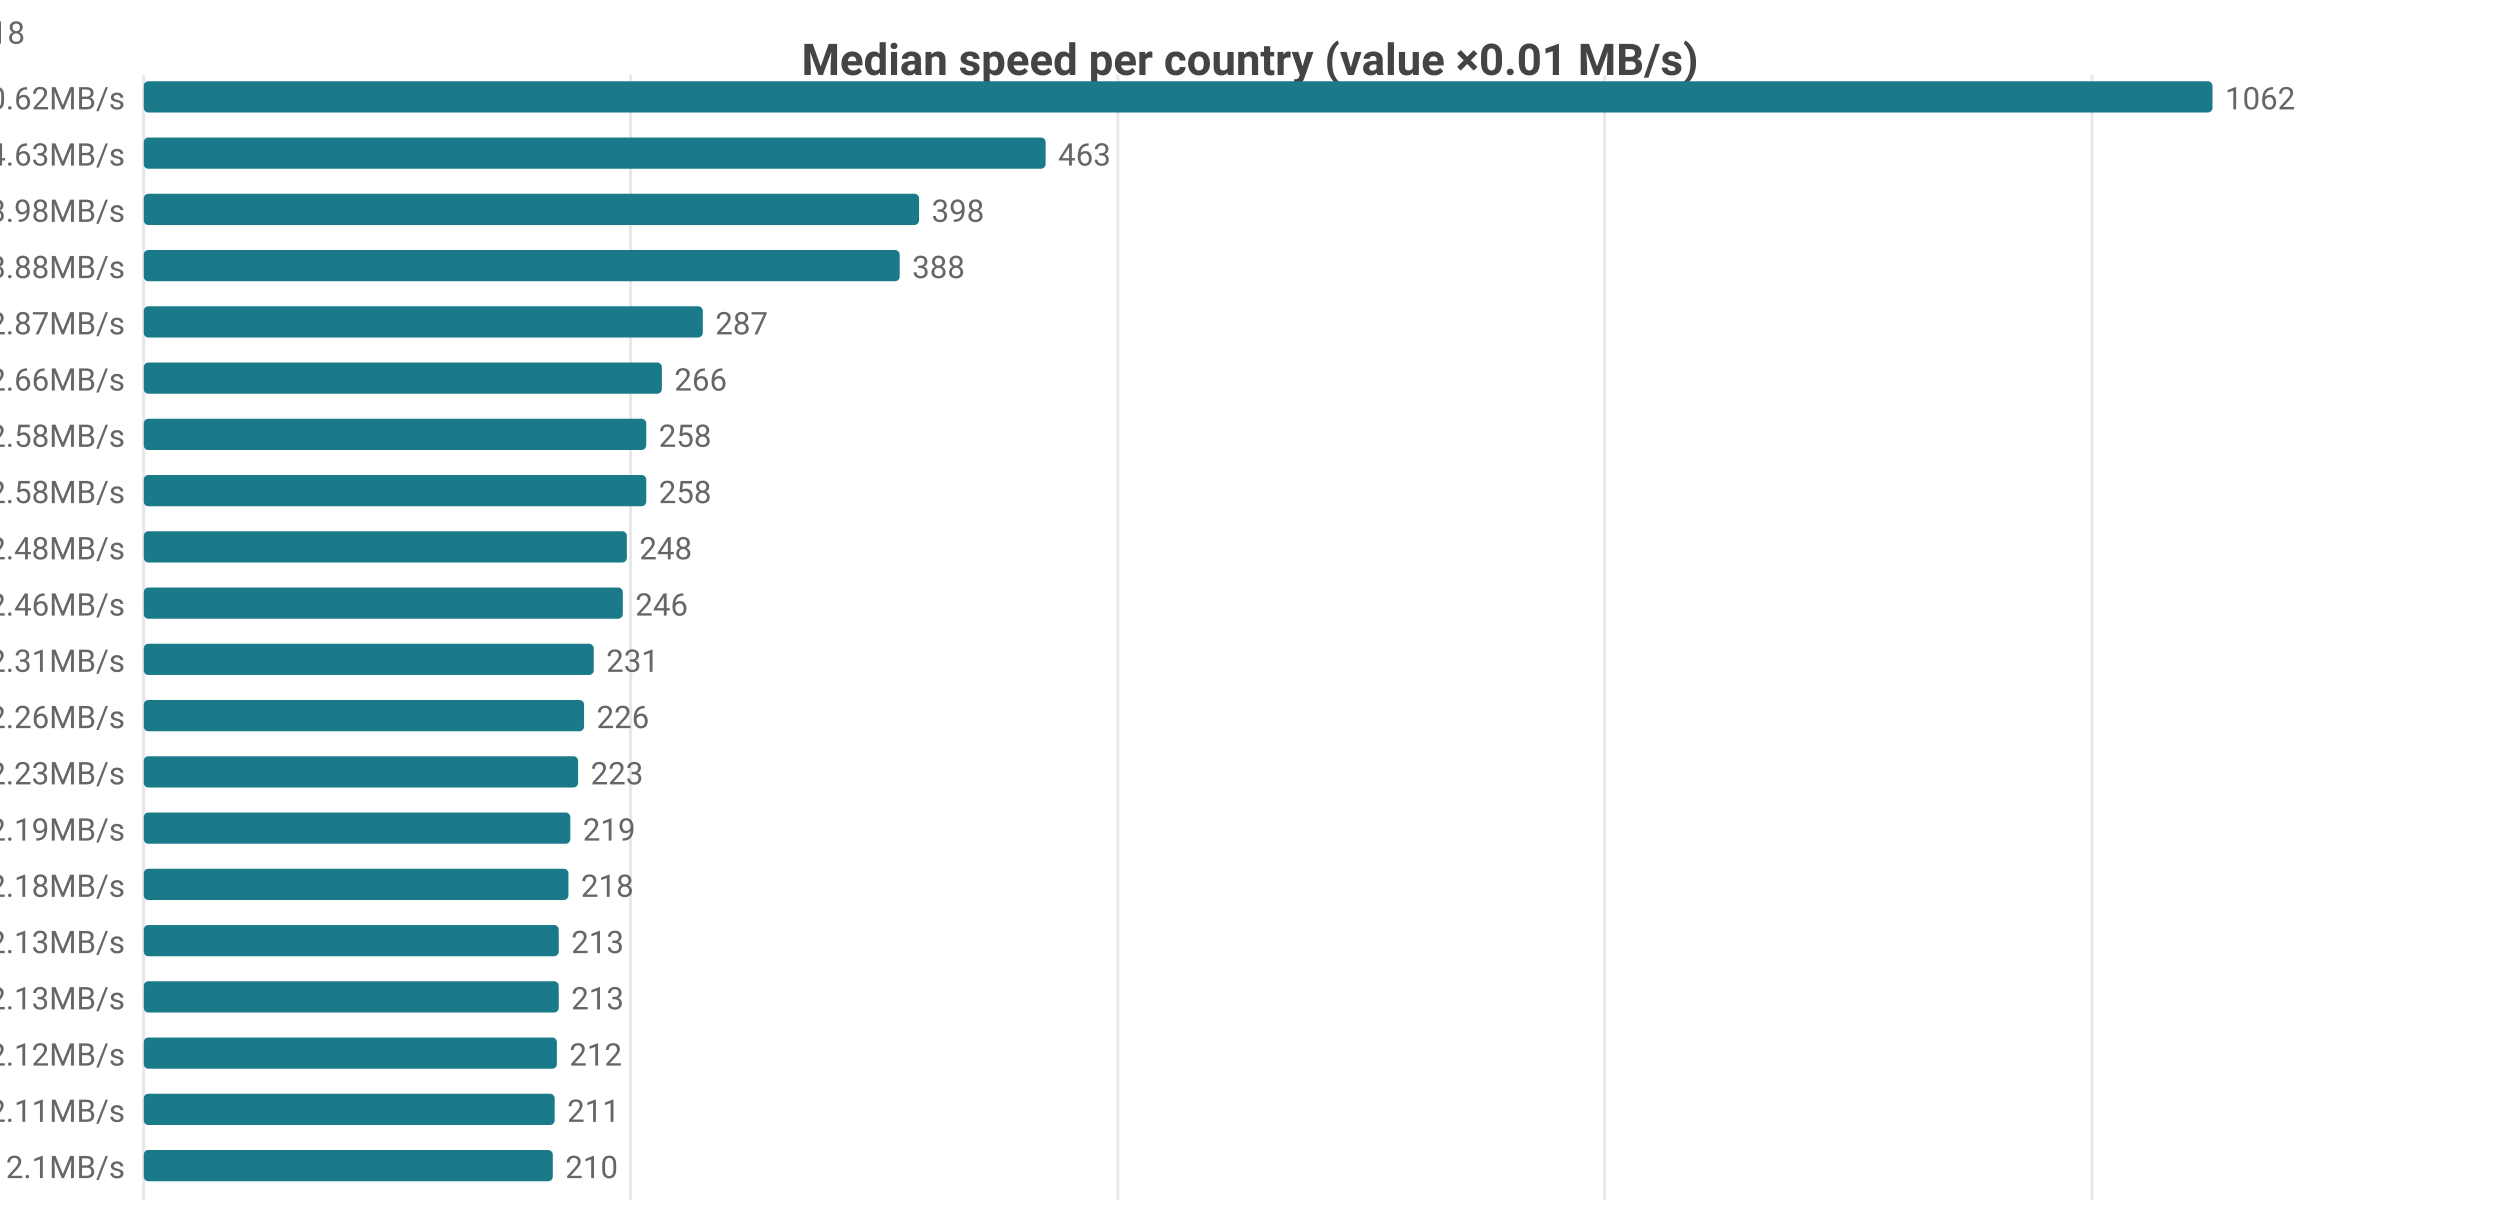
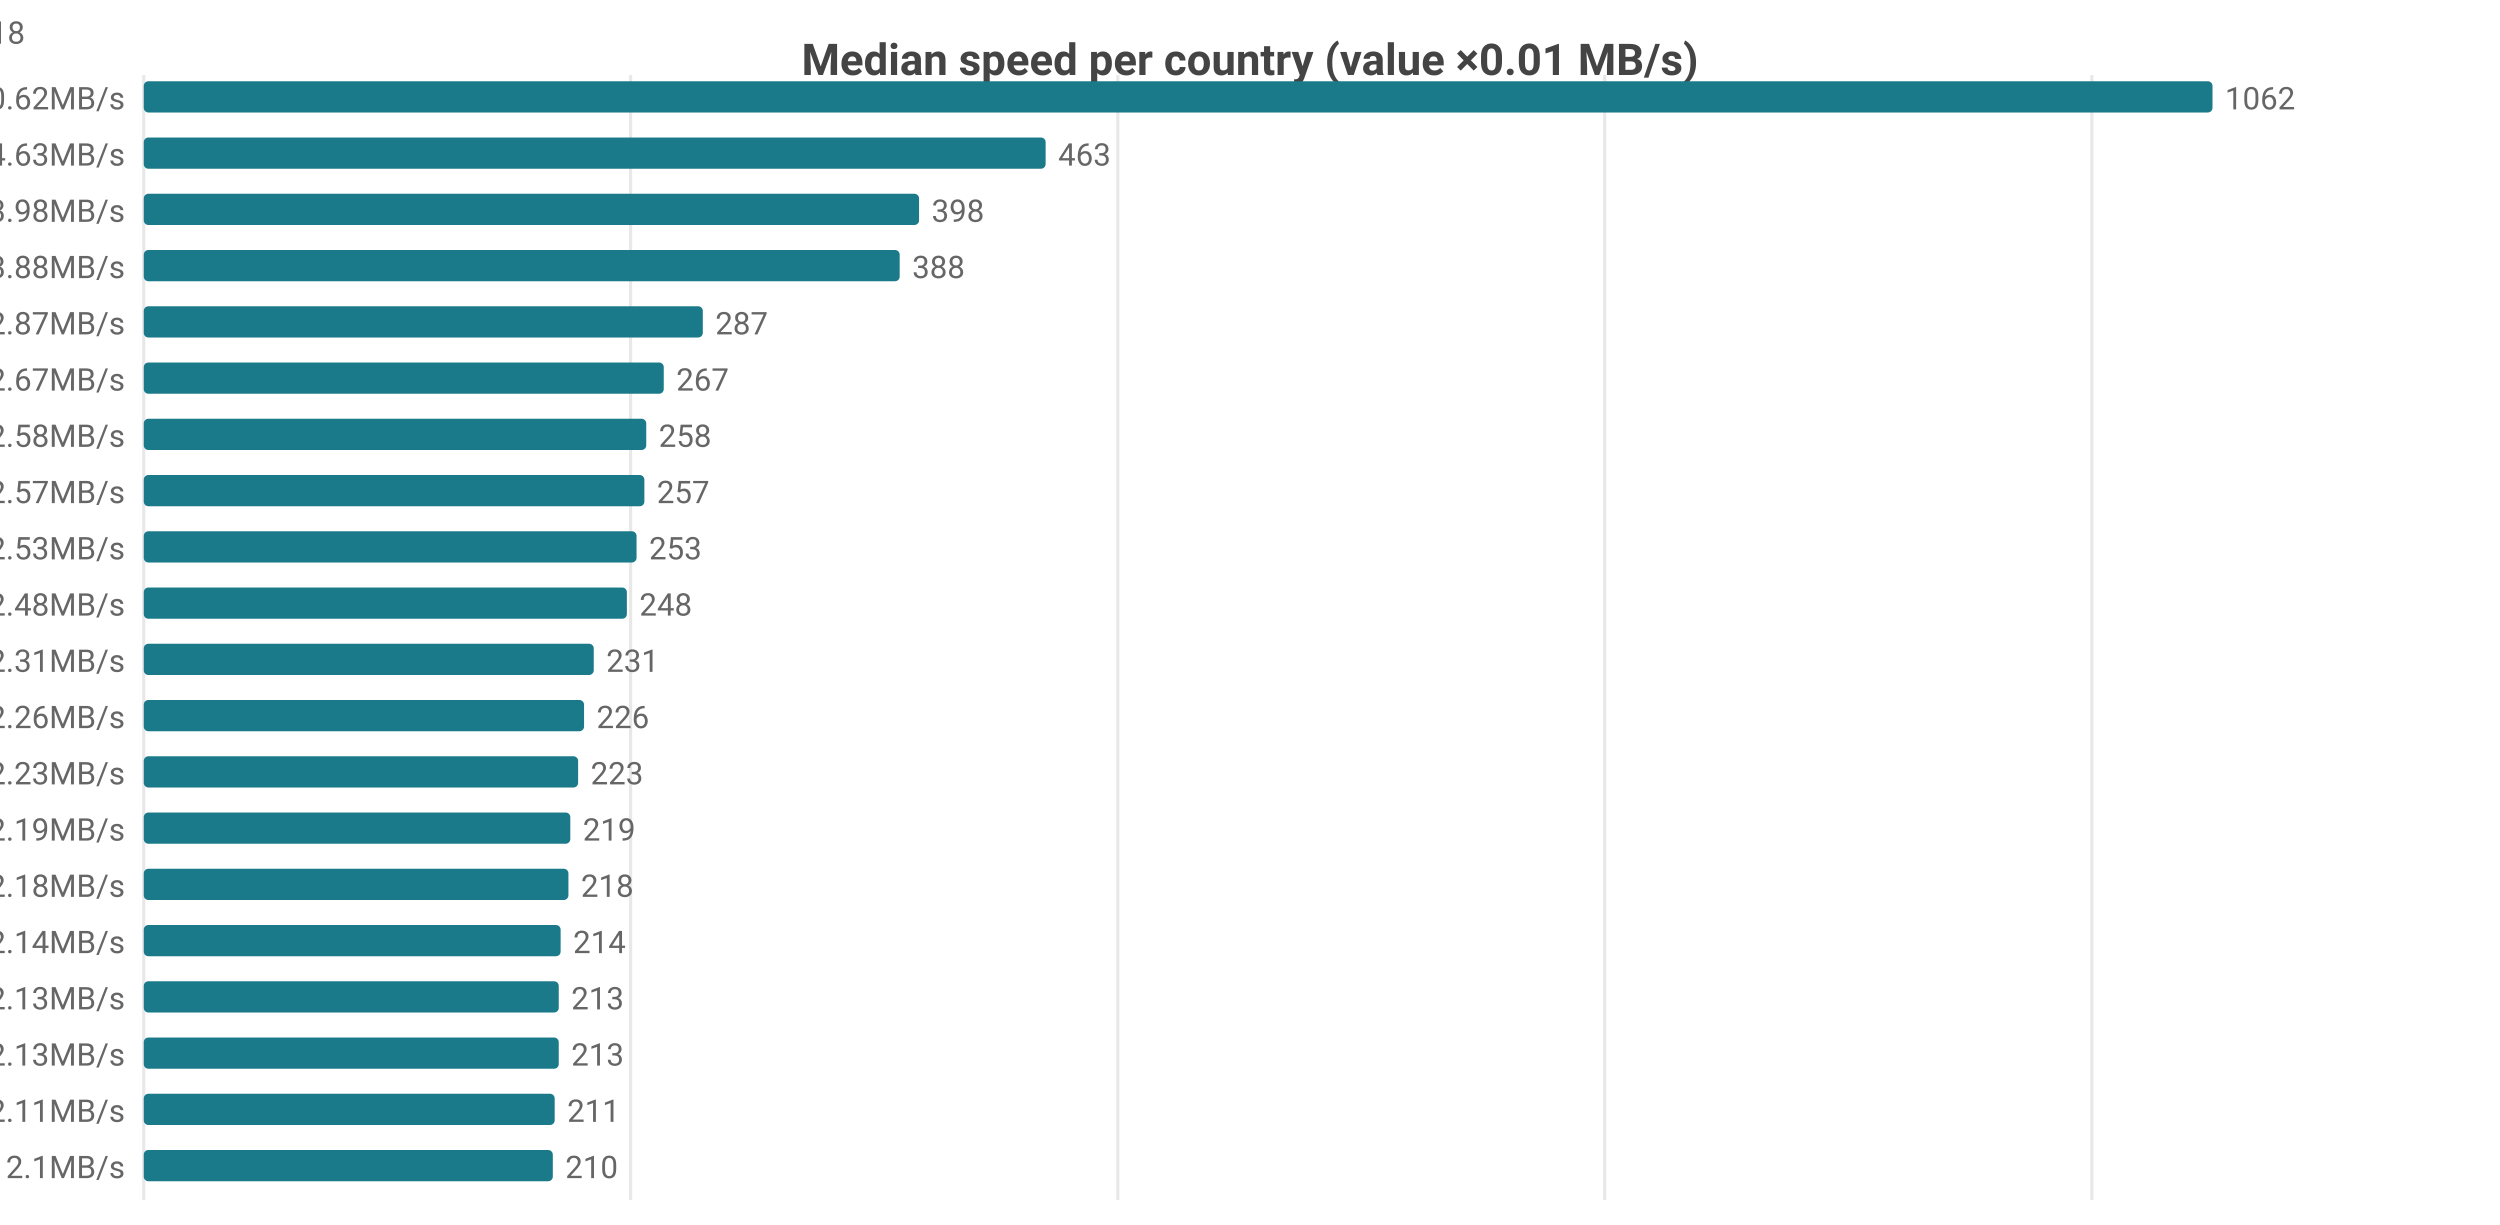
<svg xmlns="http://www.w3.org/2000/svg" width="800" height="392" viewBox="0 0 800 392">
  <rect width="800" height="392" fill="#ffffff" />
  <style>text{font-family:system-ui,-apple-system,'Segoe UI',Roboto,sans-serif}.g{stroke:#e8e8e8;stroke-width:1}.a{stroke:#999;stroke-width:1}.t{font-size:10px;fill:#666}.m{font-size:10px;text-anchor:middle;fill:#666}.e{font-size:10px;text-anchor:end;fill:#666}.l{font-size:11px;fill:#333}.tt{font-size:14px;font-weight:600;text-anchor:middle;fill:#444}.em{font-size:13px;text-anchor:middle;fill:#999}</style>
  <text class="tt" x="400.0" y="24">Median speed per country (value ×0.01 MB/s)</text>
  <line class="g" x1="46" y1="24" x2="46" y2="384" />
  <line class="g" x1="201.8" y1="24" x2="201.8" y2="384" />
  <line class="g" x1="357.7" y1="24" x2="357.7" y2="384" />
  <line class="g" x1="513.5" y1="24" x2="513.5" y2="384" />
  <line class="g" x1="669.4" y1="24" x2="669.4" y2="384" />
  <text class="e" x="40" y="35">CA 10.62MB/s</text>
  <rect x="46" y="26" width="662" height="10" fill="#1a7a8a" rx="1.5" />
  <text class="t" x="712" y="35">1062</text>
  <text class="e" x="40" y="53">DO 4.63MB/s</text>
  <rect x="46" y="44" width="288.6" height="10" fill="#1a7a8a" rx="1.5" />
  <text class="t" x="338.6" y="53">463</text>
  <text class="e" x="40" y="71">MX 3.98MB/s</text>
  <rect x="46" y="62" width="248.1" height="10" fill="#1a7a8a" rx="1.5" />
  <text class="t" x="298.1" y="71">398</text>
  <text class="e" x="40" y="89">US 3.88MB/s</text>
  <rect x="46" y="80" width="241.9" height="10" fill="#1a7a8a" rx="1.5" />
  <text class="t" x="291.9" y="89">388</text>
  <text class="e" x="40" y="107">IE 2.87MB/s</text>
  <rect x="46" y="98" width="178.9" height="10" fill="#1a7a8a" rx="1.5" />
  <text class="t" x="228.9" y="107">287</text>
-   <text class="e" x="40" y="125">GB 2.66MB/s</text>
-   <rect x="46" y="116" width="165.8" height="10" fill="#1a7a8a" rx="1.5" />
-   <text class="t" x="215.8" y="125">266</text>
+   <text class="e" x="40" y="125">GB 2.67MB/s</text>
+   <rect x="46" y="116" width="166.4" height="10" fill="#1a7a8a" rx="1.5" />
+   <text class="t" x="216.4" y="125">267</text>
  <text class="e" x="40" y="143">ES 2.58MB/s</text>
  <rect x="46" y="134" width="160.8" height="10" fill="#1a7a8a" rx="1.5" />
  <text class="t" x="210.8" y="143">258</text>
-   <text class="e" x="40" y="161">FR 2.58MB/s</text>
-   <rect x="46" y="152" width="160.8" height="10" fill="#1a7a8a" rx="1.5" />
-   <text class="t" x="210.8" y="161">258</text>
-   <text class="e" x="40" y="179">NL 2.48MB/s</text>
-   <rect x="46" y="170" width="154.6" height="10" fill="#1a7a8a" rx="1.5" />
-   <text class="t" x="204.6" y="179">248</text>
-   <text class="e" x="40" y="197">BE 2.46MB/s</text>
-   <rect x="46" y="188" width="153.3" height="10" fill="#1a7a8a" rx="1.5" />
-   <text class="t" x="203.3" y="197">246</text>
+   <text class="e" x="40" y="161">FR 2.57MB/s</text>
+   <rect x="46" y="152" width="160.2" height="10" fill="#1a7a8a" rx="1.5" />
+   <text class="t" x="210.2" y="161">257</text>
+   <text class="e" x="40" y="179">BE 2.53MB/s</text>
+   <rect x="46" y="170" width="157.7" height="10" fill="#1a7a8a" rx="1.5" />
+   <text class="t" x="207.7" y="179">253</text>
+   <text class="e" x="40" y="197">NL 2.48MB/s</text>
+   <rect x="46" y="188" width="154.6" height="10" fill="#1a7a8a" rx="1.5" />
+   <text class="t" x="204.6" y="197">248</text>
  <text class="e" x="40" y="215">DE 2.31MB/s</text>
  <rect x="46" y="206" width="144.0" height="10" fill="#1a7a8a" rx="1.5" />
  <text class="t" x="194.0" y="215">231</text>
  <text class="e" x="40" y="233">DK 2.26MB/s</text>
  <rect x="46" y="224" width="140.9" height="10" fill="#1a7a8a" rx="1.5" />
  <text class="t" x="190.9" y="233">226</text>
  <text class="e" x="40" y="251">CH 2.23MB/s</text>
  <rect x="46" y="242" width="139.0" height="10" fill="#1a7a8a" rx="1.5" />
  <text class="t" x="189.0" y="251">223</text>
  <text class="e" x="40" y="269">SK 2.19MB/s</text>
  <rect x="46" y="260" width="136.5" height="10" fill="#1a7a8a" rx="1.5" />
  <text class="t" x="186.5" y="269">219</text>
  <text class="e" x="40" y="287">IT 2.18MB/s</text>
  <rect x="46" y="278" width="135.9" height="10" fill="#1a7a8a" rx="1.5" />
  <text class="t" x="185.9" y="287">218</text>
-   <text class="e" x="40" y="305">HU 2.13MB/s</text>
-   <rect x="46" y="296" width="132.8" height="10" fill="#1a7a8a" rx="1.5" />
-   <text class="t" x="182.8" y="305">213</text>
-   <text class="e" x="40" y="323">PL 2.13MB/s</text>
+   <text class="e" x="40" y="305">NO 2.14MB/s</text>
+   <rect x="46" y="296" width="133.4" height="10" fill="#1a7a8a" rx="1.5" />
+   <text class="t" x="183.4" y="305">214</text>
+   <text class="e" x="40" y="323">HU 2.13MB/s</text>
  <rect x="46" y="314" width="132.8" height="10" fill="#1a7a8a" rx="1.5" />
  <text class="t" x="182.8" y="323">213</text>
-   <text class="e" x="40" y="341">NO 2.12MB/s</text>
-   <rect x="46" y="332" width="132.2" height="10" fill="#1a7a8a" rx="1.5" />
-   <text class="t" x="182.2" y="341">212</text>
+   <text class="e" x="40" y="341">PL 2.13MB/s</text>
+   <rect x="46" y="332" width="132.8" height="10" fill="#1a7a8a" rx="1.5" />
+   <text class="t" x="182.8" y="341">213</text>
  <text class="e" x="40" y="359">AT 2.11MB/s</text>
  <rect x="46" y="350" width="131.5" height="10" fill="#1a7a8a" rx="1.5" />
  <text class="t" x="181.5" y="359">211</text>
  <text class="e" x="40" y="377">CZ 2.1MB/s</text>
  <rect x="46" y="368" width="130.9" height="10" fill="#1a7a8a" rx="1.5" />
  <text class="t" x="180.9" y="377">210</text>
-   <text class="e" x="8" y="14">CA[8.23-13.4]n=48 · DO[4.56-4.64]n=5 · MX[2.33-4.34]n=5 · US[3.32-4.23]n=2053 · IE[2.58-3.12]n=18</text>
+   <text class="e" x="8" y="14">CA[8.23-13.4]n=48 · DO[4.56-4.64]n=5 · MX[2.33-4.34]n=5 · US[3.32-4.23]n=2055 · IE[2.58-3.12]n=18</text>
</svg>
